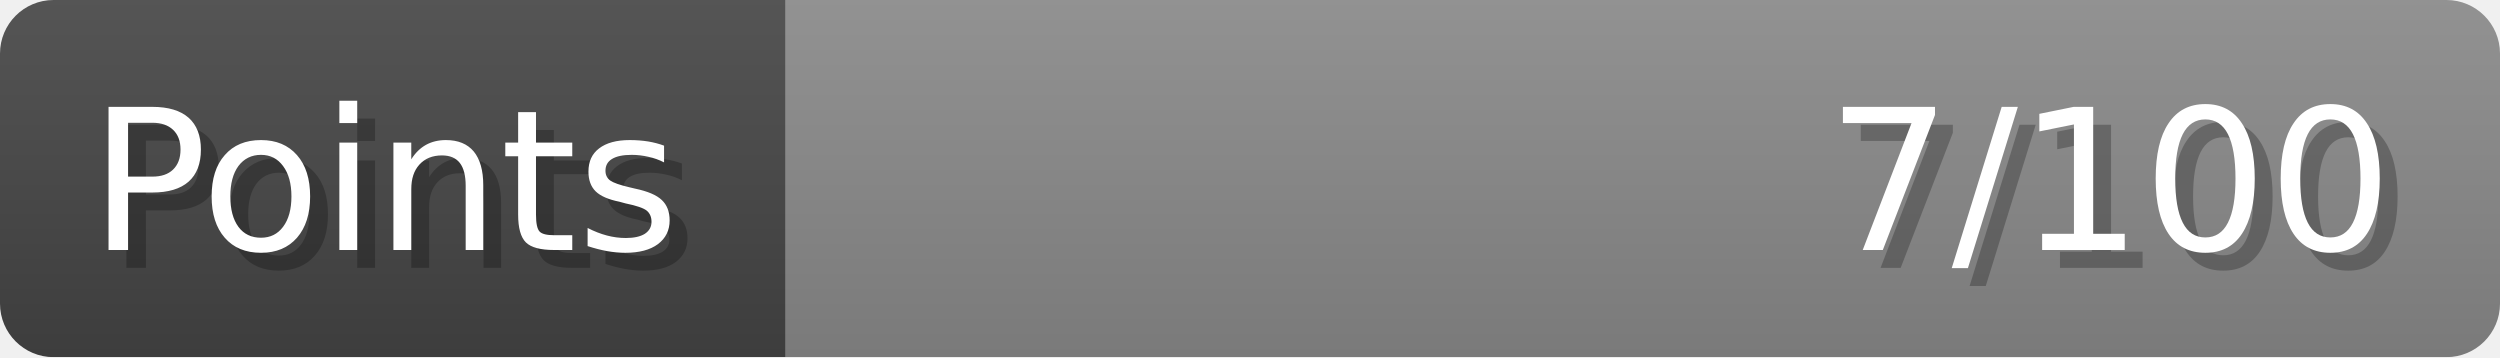
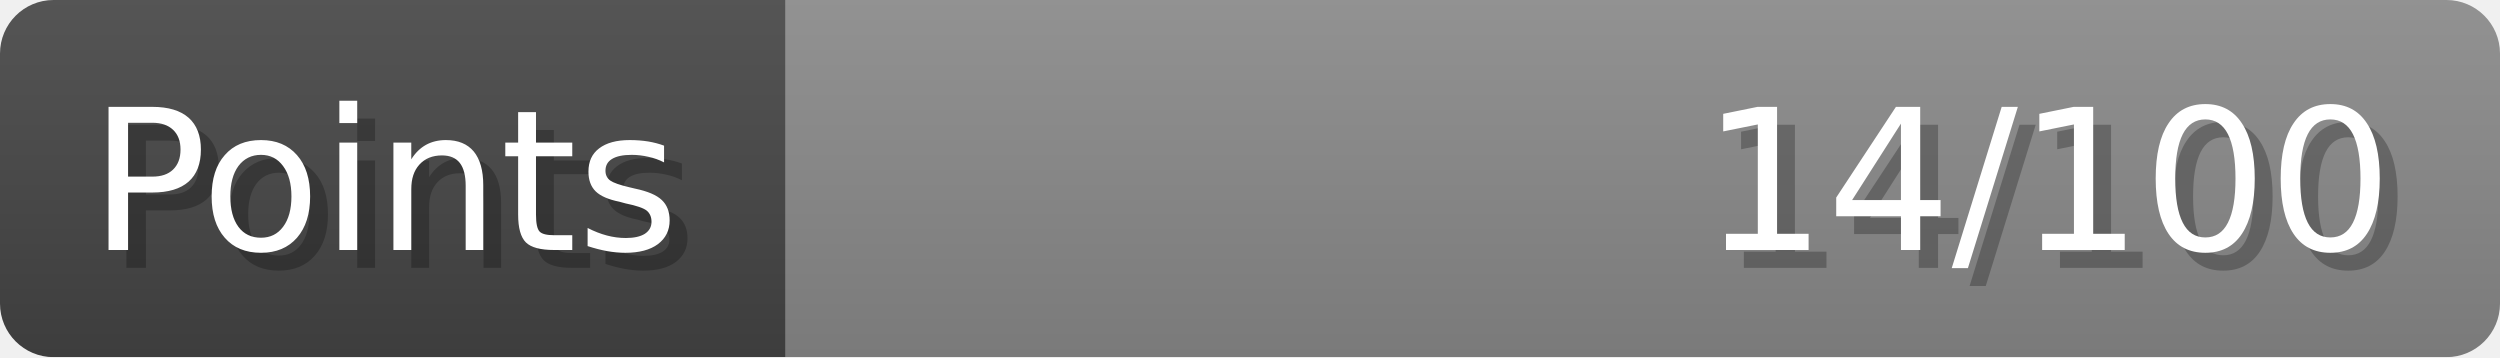
- <svg xmlns="http://www.w3.org/2000/svg" width="140px" height="20px" role="img" aria-label="Points: 7/100">
+ <svg xmlns="http://www.w3.org/2000/svg" width="140px" height="20px" role="img" aria-label="Points: 14/100">
  <linearGradient id="a" x2="0" y2="100%">
    <stop offset="0" stop-opacity=".1" stop-color="#EEE" />
    <stop offset="1" stop-opacity=".1" />
  </linearGradient>
  <mask id="m">
    <rect width="100%" height="100%" rx="3" fill="#FFF" />
  </mask>
  <g mask="url(#m)">
    <rect x="0" y="0" width="44" height="20" fill="#444" />
    <svg x="44" y="0" width="96" height="20">
      <rect width="100%" height="100%" fill="#888888" />
      <rect width="0%" height="100%" fill="#33CC11" transform="">
-         <animate attributeName="width" begin="0.5s" dur="600ms" from="0%" to="7%" repeatCount="1" fill="freeze" calcMode="spline" keyTimes="0; 1" keySplines="0.3, 0.61, 0.355, 1" />
+         <animate attributeName="width" begin="0.5s" dur="600ms" from="0%" to="14%" repeatCount="1" fill="freeze" calcMode="spline" keyTimes="0; 1" keySplines="0.3, 0.61, 0.355, 1" />
      </rect>
    </svg>
    <rect width="140" height="20" fill="url(#a)" />
  </g>
  <g aria-hidden="true" font-size="11" font-family="Verdana, DejaVu Sans, sans-serif" fill="#FFFFFF">
    <text x="6" y="15" fill="#000" opacity="0.25">Points</text>
    <text x="5" y="14">Points</text>
-     <text x="135" y="15" fill="#000" opacity="0.25" text-anchor="end">7/100</text>
-     <text x="134" y="14" text-anchor="end">7/100</text>
+     <text x="135" y="15" fill="#000" opacity="0.25" text-anchor="end">14/100</text>
+     <text x="134" y="14" text-anchor="end">14/100</text>
  </g>
</svg>
